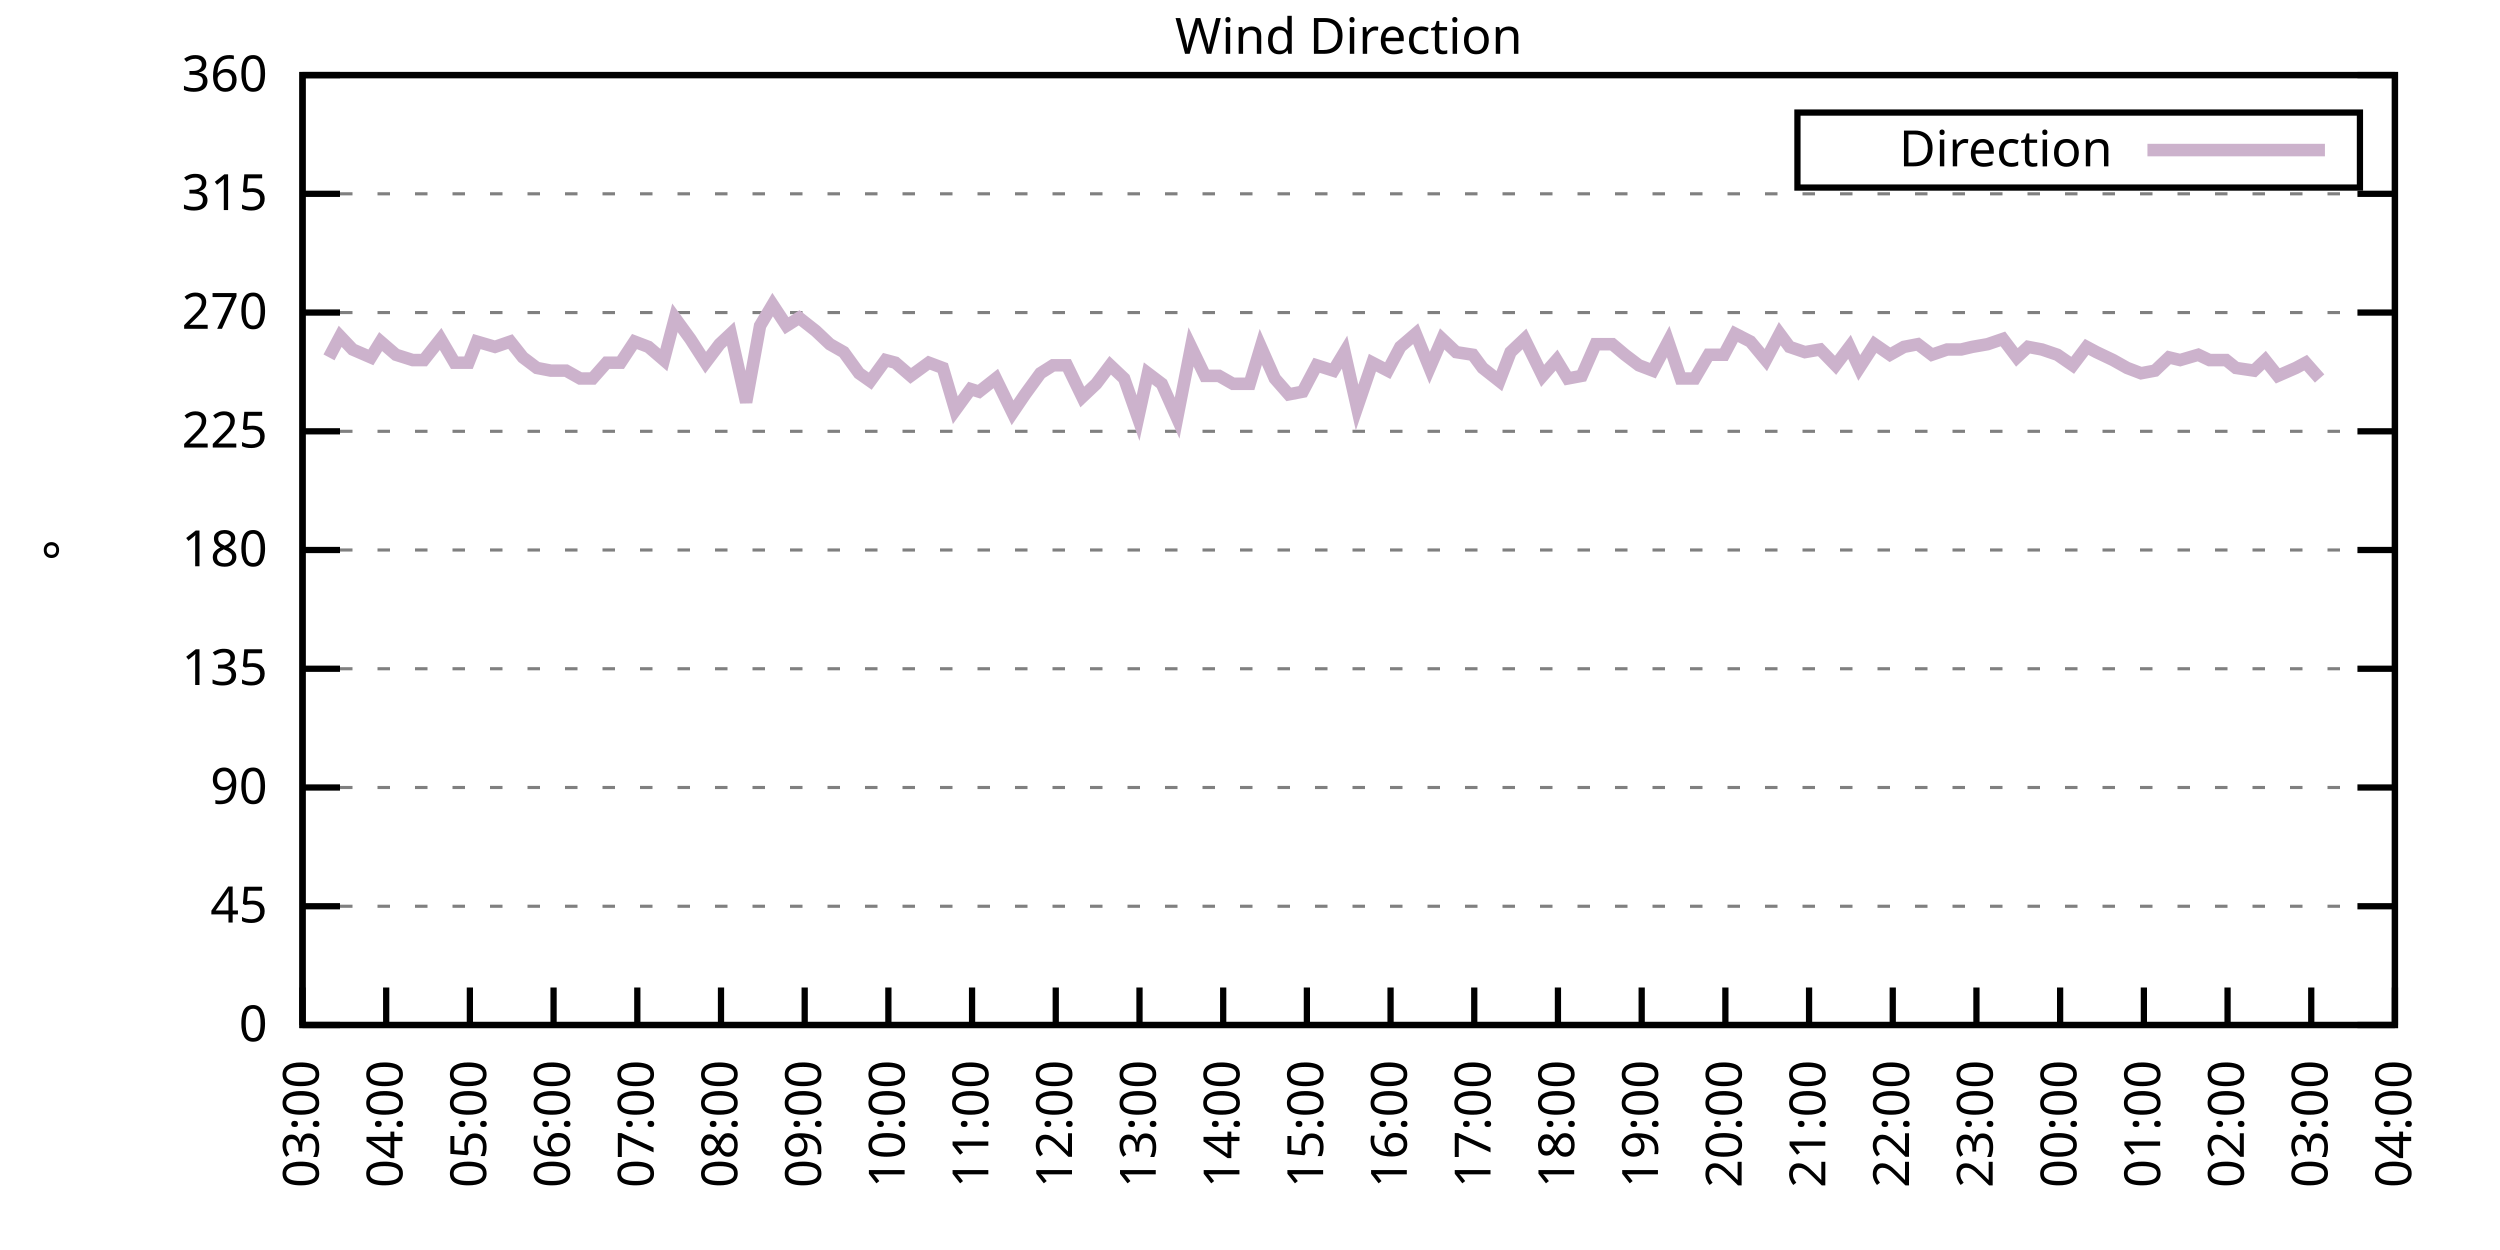
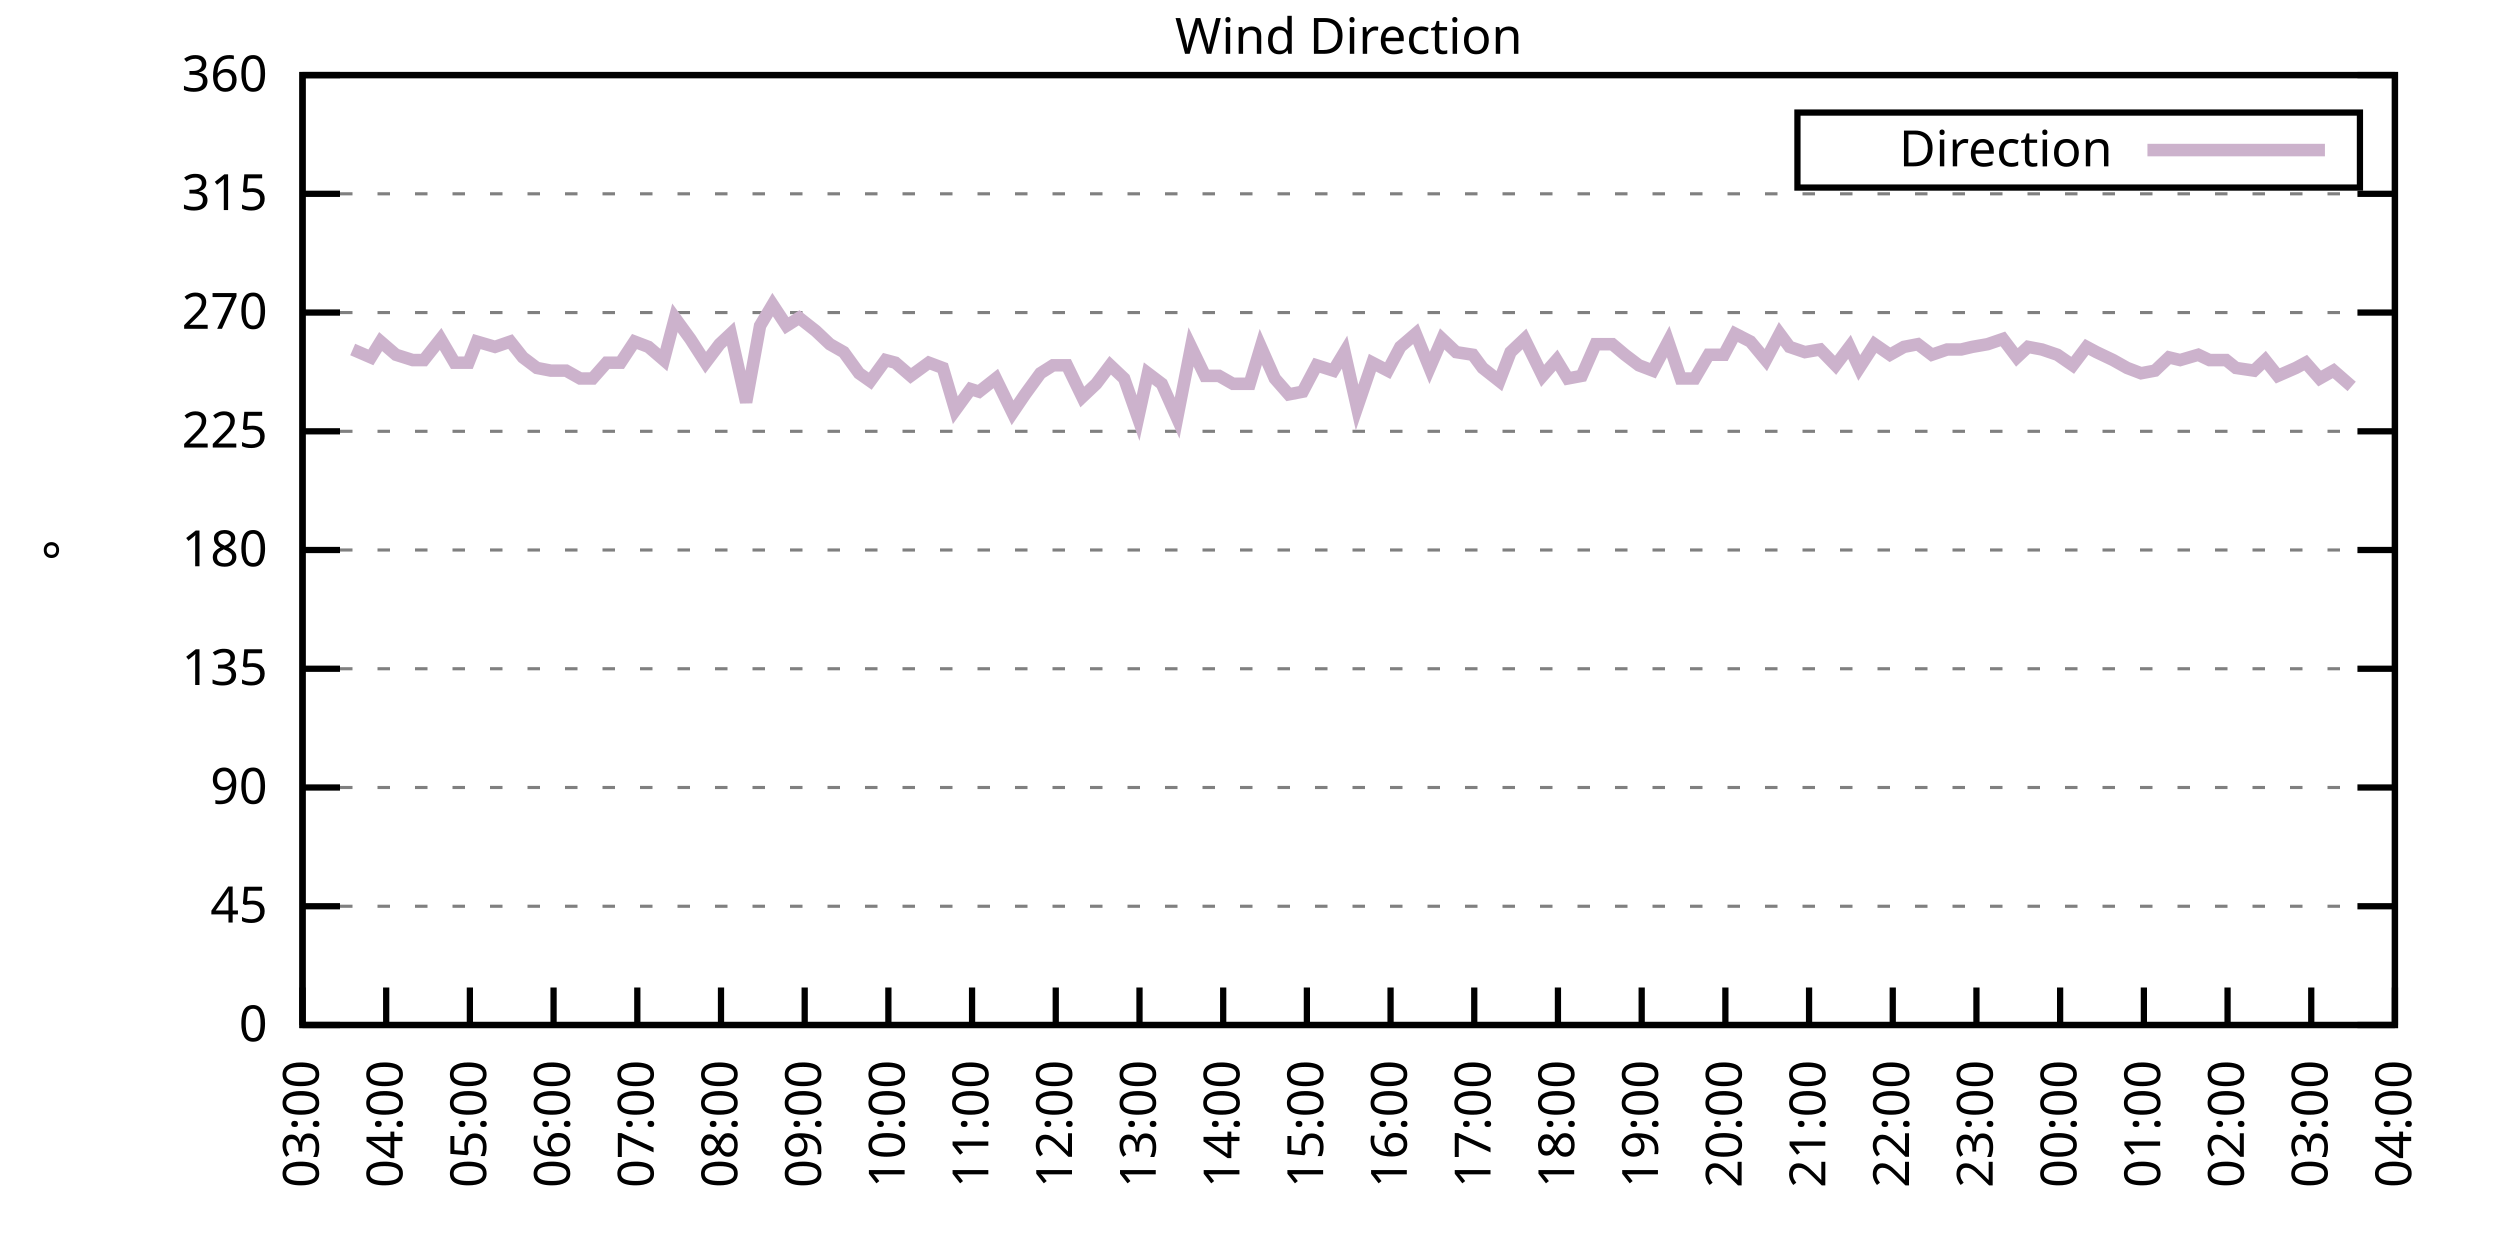
<svg xmlns="http://www.w3.org/2000/svg" xmlns:xlink="http://www.w3.org/1999/xlink" width="400" height="200" viewBox="0 0 400 200">
  <g id="gnuplot_canvas">
    <rect x="0" y="0" width="400" height="200" fill="none" />
    <defs>
      <circle id="gpDot" r="0.5" stroke-width="0.5" stroke="currentColor" />
      <path id="gpPt0" stroke-width="0.333" stroke="currentColor" d="M-1,0 h2 M0,-1 v2" />
      <path id="gpPt1" stroke-width="0.333" stroke="currentColor" d="M-1,-1 L1,1 M1,-1 L-1,1" />
      <path id="gpPt2" stroke-width="0.333" stroke="currentColor" d="M-1,0 L1,0 M0,-1 L0,1 M-1,-1 L1,1 M-1,1 L1,-1" />
      <rect id="gpPt3" stroke-width="0.333" stroke="currentColor" x="-1" y="-1" width="2" height="2" />
      <rect id="gpPt4" stroke-width="0.333" stroke="currentColor" fill="currentColor" x="-1" y="-1" width="2" height="2" />
      <circle id="gpPt5" stroke-width="0.333" stroke="currentColor" cx="0" cy="0" r="1" />
      <use xlink:href="#gpPt5" id="gpPt6" fill="currentColor" stroke="none" />
      <path id="gpPt7" stroke-width="0.333" stroke="currentColor" d="M0,-1.33 L-1.33,0.67 L1.33,0.67 z" />
      <use xlink:href="#gpPt7" id="gpPt8" fill="currentColor" stroke="none" />
      <use xlink:href="#gpPt7" id="gpPt9" stroke="currentColor" transform="rotate(180)" />
      <use xlink:href="#gpPt9" id="gpPt10" fill="currentColor" stroke="none" />
      <use xlink:href="#gpPt3" id="gpPt11" stroke="currentColor" transform="rotate(45)" />
      <use xlink:href="#gpPt11" id="gpPt12" fill="currentColor" stroke="none" />
      <path id="gpPt13" stroke-width="0.333" stroke="currentColor" d="M0,1.330 L1.265,0.411 L0.782,-1.067 L-0.782,-1.076 L-1.265,0.411 z" />
      <use xlink:href="#gpPt13" id="gpPt14" fill="currentColor" stroke="none" />
      <filter id="textbox" filterUnits="objectBoundingBox" x="0" y="0" height="1" width="1">
        <feFlood flood-color="white" flood-opacity="1" result="bgnd" />
        <feComposite in="SourceGraphic" in2="bgnd" operator="atop" />
      </filter>
      <filter id="greybox" filterUnits="objectBoundingBox" x="0" y="0" height="1" width="1">
        <feFlood flood-color="lightgrey" flood-opacity="1" result="grey" />
        <feComposite in="SourceGraphic" in2="grey" operator="atop" />
      </filter>
    </defs>
    <g fill="none" color="white" stroke="currentColor" stroke-width="1.00" stroke-linecap="butt" stroke-linejoin="miter">
</g>
    <g fill="none" color="black" stroke="currentColor" stroke-width="1.00" stroke-linecap="butt" stroke-linejoin="miter">
      <g stroke="none" shape-rendering="crispEdges">
        <polygon fill="rgb(255, 255, 255)" points="48.40,164.00 383.18,164.00 383.18,12.02 48.40,12.02 " />
      </g>
    </g>
    <g fill="none" color="black" stroke="currentColor" stroke-width="1.00" stroke-linecap="butt" stroke-linejoin="miter">
</g>
    <g fill="none" color="black" stroke="black" stroke-width="0.50" stroke-linecap="butt" stroke-linejoin="miter">
</g>
    <g fill="none" color="gray" stroke="currentColor" stroke-width="0.50" stroke-linecap="butt" stroke-linejoin="miter">
      <path stroke="gray" stroke-dasharray="2,4" class="gridline" d="M48.40,164.00 L383.19,164.00  " />
    </g>
    <g fill="none" color="gray" stroke="gray" stroke-width="1.00" stroke-linecap="butt" stroke-linejoin="miter">
</g>
    <g fill="none" color="black" stroke="currentColor" stroke-width="1.00" stroke-linecap="butt" stroke-linejoin="miter">
      <path stroke="black" d="M48.40,164.00 L54.40,164.00 M383.19,164.00 L377.19,164.00  " />
      <g transform="translate(42.80,166.60)" stroke="none" fill="black" font-family="Sans" font-size="8.00" text-anchor="end">
        <text>
          <tspan font-family="Sans"> 0</tspan>
        </text>
      </g>
    </g>
    <g fill="none" color="black" stroke="currentColor" stroke-width="1.00" stroke-linecap="butt" stroke-linejoin="miter">
</g>
    <g fill="none" color="black" stroke="black" stroke-width="0.50" stroke-linecap="butt" stroke-linejoin="miter">
</g>
    <g fill="none" color="gray" stroke="currentColor" stroke-width="0.50" stroke-linecap="butt" stroke-linejoin="miter">
      <path stroke="gray" stroke-dasharray="2,4" class="gridline" d="M48.40,145.00 L383.19,145.00  " />
    </g>
    <g fill="none" color="gray" stroke="gray" stroke-width="1.00" stroke-linecap="butt" stroke-linejoin="miter">
</g>
    <g fill="none" color="black" stroke="currentColor" stroke-width="1.00" stroke-linecap="butt" stroke-linejoin="miter">
      <path stroke="black" d="M48.40,145.00 L54.40,145.00 M383.19,145.00 L377.19,145.00  " />
      <g transform="translate(42.80,147.60)" stroke="none" fill="black" font-family="Sans" font-size="8.00" text-anchor="end">
        <text>
          <tspan font-family="Sans"> 45</tspan>
        </text>
      </g>
    </g>
    <g fill="none" color="black" stroke="currentColor" stroke-width="1.00" stroke-linecap="butt" stroke-linejoin="miter">
</g>
    <g fill="none" color="black" stroke="black" stroke-width="0.50" stroke-linecap="butt" stroke-linejoin="miter">
</g>
    <g fill="none" color="gray" stroke="currentColor" stroke-width="0.50" stroke-linecap="butt" stroke-linejoin="miter">
      <path stroke="gray" stroke-dasharray="2,4" class="gridline" d="M48.40,126.00 L383.19,126.00  " />
    </g>
    <g fill="none" color="gray" stroke="gray" stroke-width="1.00" stroke-linecap="butt" stroke-linejoin="miter">
</g>
    <g fill="none" color="black" stroke="currentColor" stroke-width="1.00" stroke-linecap="butt" stroke-linejoin="miter">
      <path stroke="black" d="M48.40,126.00 L54.40,126.00 M383.19,126.00 L377.19,126.00  " />
      <g transform="translate(42.80,128.60)" stroke="none" fill="black" font-family="Sans" font-size="8.00" text-anchor="end">
        <text>
          <tspan font-family="Sans"> 90</tspan>
        </text>
      </g>
    </g>
    <g fill="none" color="black" stroke="currentColor" stroke-width="1.00" stroke-linecap="butt" stroke-linejoin="miter">
</g>
    <g fill="none" color="black" stroke="black" stroke-width="0.50" stroke-linecap="butt" stroke-linejoin="miter">
</g>
    <g fill="none" color="gray" stroke="currentColor" stroke-width="0.50" stroke-linecap="butt" stroke-linejoin="miter">
      <path stroke="gray" stroke-dasharray="2,4" class="gridline" d="M48.40,107.00 L383.19,107.00  " />
    </g>
    <g fill="none" color="gray" stroke="gray" stroke-width="1.00" stroke-linecap="butt" stroke-linejoin="miter">
</g>
    <g fill="none" color="black" stroke="currentColor" stroke-width="1.00" stroke-linecap="butt" stroke-linejoin="miter">
      <path stroke="black" d="M48.40,107.00 L54.40,107.00 M383.19,107.00 L377.19,107.00  " />
      <g transform="translate(42.80,109.60)" stroke="none" fill="black" font-family="Sans" font-size="8.00" text-anchor="end">
        <text>
          <tspan font-family="Sans"> 135</tspan>
        </text>
      </g>
    </g>
    <g fill="none" color="black" stroke="currentColor" stroke-width="1.00" stroke-linecap="butt" stroke-linejoin="miter">
</g>
    <g fill="none" color="black" stroke="black" stroke-width="0.50" stroke-linecap="butt" stroke-linejoin="miter">
</g>
    <g fill="none" color="gray" stroke="currentColor" stroke-width="0.50" stroke-linecap="butt" stroke-linejoin="miter">
      <path stroke="gray" stroke-dasharray="2,4" class="gridline" d="M48.40,88.00 L383.19,88.00  " />
    </g>
    <g fill="none" color="gray" stroke="gray" stroke-width="1.00" stroke-linecap="butt" stroke-linejoin="miter">
</g>
    <g fill="none" color="black" stroke="currentColor" stroke-width="1.00" stroke-linecap="butt" stroke-linejoin="miter">
      <path stroke="black" d="M48.40,88.00 L54.40,88.00 M383.19,88.00 L377.19,88.00  " />
      <g transform="translate(42.80,90.60)" stroke="none" fill="black" font-family="Sans" font-size="8.00" text-anchor="end">
        <text>
          <tspan font-family="Sans"> 180</tspan>
        </text>
      </g>
    </g>
    <g fill="none" color="black" stroke="currentColor" stroke-width="1.00" stroke-linecap="butt" stroke-linejoin="miter">
</g>
    <g fill="none" color="black" stroke="black" stroke-width="0.50" stroke-linecap="butt" stroke-linejoin="miter">
</g>
    <g fill="none" color="gray" stroke="currentColor" stroke-width="0.50" stroke-linecap="butt" stroke-linejoin="miter">
      <path stroke="gray" stroke-dasharray="2,4" class="gridline" d="M48.40,69.01 L383.19,69.01  " />
    </g>
    <g fill="none" color="gray" stroke="gray" stroke-width="1.00" stroke-linecap="butt" stroke-linejoin="miter">
</g>
    <g fill="none" color="black" stroke="currentColor" stroke-width="1.00" stroke-linecap="butt" stroke-linejoin="miter">
      <path stroke="black" d="M48.40,69.01 L54.40,69.01 M383.19,69.01 L377.19,69.01  " />
      <g transform="translate(42.80,71.61)" stroke="none" fill="black" font-family="Sans" font-size="8.00" text-anchor="end">
        <text>
          <tspan font-family="Sans"> 225</tspan>
        </text>
      </g>
    </g>
    <g fill="none" color="black" stroke="currentColor" stroke-width="1.00" stroke-linecap="butt" stroke-linejoin="miter">
</g>
    <g fill="none" color="black" stroke="black" stroke-width="0.50" stroke-linecap="butt" stroke-linejoin="miter">
</g>
    <g fill="none" color="gray" stroke="currentColor" stroke-width="0.50" stroke-linecap="butt" stroke-linejoin="miter">
      <path stroke="gray" stroke-dasharray="2,4" class="gridline" d="M48.40,50.01 L383.19,50.01  " />
    </g>
    <g fill="none" color="gray" stroke="gray" stroke-width="1.00" stroke-linecap="butt" stroke-linejoin="miter">
</g>
    <g fill="none" color="black" stroke="currentColor" stroke-width="1.00" stroke-linecap="butt" stroke-linejoin="miter">
      <path stroke="black" d="M48.40,50.01 L54.40,50.01 M383.19,50.01 L377.19,50.01  " />
      <g transform="translate(42.80,52.61)" stroke="none" fill="black" font-family="Sans" font-size="8.00" text-anchor="end">
        <text>
          <tspan font-family="Sans"> 270</tspan>
        </text>
      </g>
    </g>
    <g fill="none" color="black" stroke="currentColor" stroke-width="1.00" stroke-linecap="butt" stroke-linejoin="miter">
</g>
    <g fill="none" color="black" stroke="black" stroke-width="0.50" stroke-linecap="butt" stroke-linejoin="miter">
</g>
    <g fill="none" color="gray" stroke="currentColor" stroke-width="0.50" stroke-linecap="butt" stroke-linejoin="miter">
      <path stroke="gray" stroke-dasharray="2,4" class="gridline" d="M48.40,31.01 L383.19,31.01  " />
    </g>
    <g fill="none" color="gray" stroke="gray" stroke-width="1.00" stroke-linecap="butt" stroke-linejoin="miter">
</g>
    <g fill="none" color="black" stroke="currentColor" stroke-width="1.00" stroke-linecap="butt" stroke-linejoin="miter">
      <path stroke="black" d="M48.40,31.01 L54.40,31.01 M383.19,31.01 L377.19,31.01  " />
      <g transform="translate(42.80,33.61)" stroke="none" fill="black" font-family="Sans" font-size="8.00" text-anchor="end">
        <text>
          <tspan font-family="Sans"> 315</tspan>
        </text>
      </g>
    </g>
    <g fill="none" color="black" stroke="currentColor" stroke-width="1.00" stroke-linecap="butt" stroke-linejoin="miter">
</g>
    <g fill="none" color="black" stroke="black" stroke-width="0.50" stroke-linecap="butt" stroke-linejoin="miter">
</g>
    <g fill="none" color="gray" stroke="currentColor" stroke-width="0.50" stroke-linecap="butt" stroke-linejoin="miter">
      <path stroke="gray" stroke-dasharray="2,4" class="gridline" d="M48.40,12.01 L383.19,12.01  " />
    </g>
    <g fill="none" color="gray" stroke="gray" stroke-width="1.00" stroke-linecap="butt" stroke-linejoin="miter">
</g>
    <g fill="none" color="black" stroke="currentColor" stroke-width="1.00" stroke-linecap="butt" stroke-linejoin="miter">
      <path stroke="black" d="M48.40,12.01 L54.40,12.01 M383.19,12.01 L377.19,12.01  " />
      <g transform="translate(42.80,14.61)" stroke="none" fill="black" font-family="Sans" font-size="8.00" text-anchor="end">
        <text>
          <tspan font-family="Sans"> 360</tspan>
        </text>
      </g>
    </g>
    <g fill="none" color="black" stroke="currentColor" stroke-width="1.00" stroke-linecap="butt" stroke-linejoin="miter">
      <path stroke="black" d="M48.40,164.00 L48.40,158.00  " />
      <g transform="translate(51.00,169.60) rotate(270.00)" stroke="none" fill="black" font-family="Sans" font-size="8.00" text-anchor="end">
        <text>
          <tspan font-family="Sans">03:00</tspan>
        </text>
      </g>
    </g>
    <g fill="none" color="black" stroke="currentColor" stroke-width="1.00" stroke-linecap="butt" stroke-linejoin="miter">
      <path stroke="black" d="M61.79,164.00 L61.79,158.00  " />
      <g transform="translate(64.39,169.60) rotate(270.00)" stroke="none" fill="black" font-family="Sans" font-size="8.00" text-anchor="end">
        <text>
          <tspan font-family="Sans">04:00</tspan>
        </text>
      </g>
    </g>
    <g fill="none" color="black" stroke="currentColor" stroke-width="1.00" stroke-linecap="butt" stroke-linejoin="miter">
      <path stroke="black" d="M75.18,164.00 L75.18,158.00  " />
      <g transform="translate(77.78,169.60) rotate(270.00)" stroke="none" fill="black" font-family="Sans" font-size="8.00" text-anchor="end">
        <text>
          <tspan font-family="Sans">05:00</tspan>
        </text>
      </g>
    </g>
    <g fill="none" color="black" stroke="currentColor" stroke-width="1.00" stroke-linecap="butt" stroke-linejoin="miter">
      <path stroke="black" d="M88.57,164.00 L88.57,158.00  " />
      <g transform="translate(91.17,169.60) rotate(270.00)" stroke="none" fill="black" font-family="Sans" font-size="8.00" text-anchor="end">
        <text>
          <tspan font-family="Sans">06:00</tspan>
        </text>
      </g>
    </g>
    <g fill="none" color="black" stroke="currentColor" stroke-width="1.00" stroke-linecap="butt" stroke-linejoin="miter">
      <path stroke="black" d="M101.97,164.00 L101.97,158.00  " />
      <g transform="translate(104.57,169.60) rotate(270.00)" stroke="none" fill="black" font-family="Sans" font-size="8.00" text-anchor="end">
        <text>
          <tspan font-family="Sans">07:00</tspan>
        </text>
      </g>
    </g>
    <g fill="none" color="black" stroke="currentColor" stroke-width="1.00" stroke-linecap="butt" stroke-linejoin="miter">
      <path stroke="black" d="M115.36,164.00 L115.36,158.00  " />
      <g transform="translate(117.96,169.60) rotate(270.00)" stroke="none" fill="black" font-family="Sans" font-size="8.00" text-anchor="end">
        <text>
          <tspan font-family="Sans">08:00</tspan>
        </text>
      </g>
    </g>
    <g fill="none" color="black" stroke="currentColor" stroke-width="1.00" stroke-linecap="butt" stroke-linejoin="miter">
      <path stroke="black" d="M128.75,164.00 L128.75,158.00  " />
      <g transform="translate(131.35,169.60) rotate(270.00)" stroke="none" fill="black" font-family="Sans" font-size="8.00" text-anchor="end">
        <text>
          <tspan font-family="Sans">09:00</tspan>
        </text>
      </g>
    </g>
    <g fill="none" color="black" stroke="currentColor" stroke-width="1.00" stroke-linecap="butt" stroke-linejoin="miter">
      <path stroke="black" d="M142.14,164.00 L142.14,158.00  " />
      <g transform="translate(144.74,169.60) rotate(270.00)" stroke="none" fill="black" font-family="Sans" font-size="8.00" text-anchor="end">
        <text>
          <tspan font-family="Sans">10:00</tspan>
        </text>
      </g>
    </g>
    <g fill="none" color="black" stroke="currentColor" stroke-width="1.00" stroke-linecap="butt" stroke-linejoin="miter">
      <path stroke="black" d="M155.53,164.00 L155.53,158.00  " />
      <g transform="translate(158.13,169.60) rotate(270.00)" stroke="none" fill="black" font-family="Sans" font-size="8.00" text-anchor="end">
        <text>
          <tspan font-family="Sans">11:00</tspan>
        </text>
      </g>
    </g>
    <g fill="none" color="black" stroke="currentColor" stroke-width="1.00" stroke-linecap="butt" stroke-linejoin="miter">
      <path stroke="black" d="M168.92,164.00 L168.92,158.00  " />
      <g transform="translate(171.52,169.60) rotate(270.00)" stroke="none" fill="black" font-family="Sans" font-size="8.00" text-anchor="end">
        <text>
          <tspan font-family="Sans">12:00</tspan>
        </text>
      </g>
    </g>
    <g fill="none" color="black" stroke="currentColor" stroke-width="1.00" stroke-linecap="butt" stroke-linejoin="miter">
      <path stroke="black" d="M182.32,164.00 L182.32,158.00  " />
      <g transform="translate(184.92,169.60) rotate(270.00)" stroke="none" fill="black" font-family="Sans" font-size="8.00" text-anchor="end">
        <text>
          <tspan font-family="Sans">13:00</tspan>
        </text>
      </g>
    </g>
    <g fill="none" color="black" stroke="currentColor" stroke-width="1.00" stroke-linecap="butt" stroke-linejoin="miter">
      <path stroke="black" d="M195.71,164.00 L195.71,158.00  " />
      <g transform="translate(198.31,169.60) rotate(270.00)" stroke="none" fill="black" font-family="Sans" font-size="8.00" text-anchor="end">
        <text>
          <tspan font-family="Sans">14:00</tspan>
        </text>
      </g>
    </g>
    <g fill="none" color="black" stroke="currentColor" stroke-width="1.00" stroke-linecap="butt" stroke-linejoin="miter">
      <path stroke="black" d="M209.10,164.00 L209.10,158.00  " />
      <g transform="translate(211.70,169.60) rotate(270.00)" stroke="none" fill="black" font-family="Sans" font-size="8.00" text-anchor="end">
        <text>
          <tspan font-family="Sans">15:00</tspan>
        </text>
      </g>
    </g>
    <g fill="none" color="black" stroke="currentColor" stroke-width="1.00" stroke-linecap="butt" stroke-linejoin="miter">
      <path stroke="black" d="M222.49,164.00 L222.49,158.00  " />
      <g transform="translate(225.09,169.60) rotate(270.00)" stroke="none" fill="black" font-family="Sans" font-size="8.00" text-anchor="end">
        <text>
          <tspan font-family="Sans">16:00</tspan>
        </text>
      </g>
    </g>
    <g fill="none" color="black" stroke="currentColor" stroke-width="1.00" stroke-linecap="butt" stroke-linejoin="miter">
      <path stroke="black" d="M235.88,164.00 L235.88,158.00  " />
      <g transform="translate(238.48,169.60) rotate(270.00)" stroke="none" fill="black" font-family="Sans" font-size="8.00" text-anchor="end">
        <text>
          <tspan font-family="Sans">17:00</tspan>
        </text>
      </g>
    </g>
    <g fill="none" color="black" stroke="currentColor" stroke-width="1.00" stroke-linecap="butt" stroke-linejoin="miter">
      <path stroke="black" d="M249.27,164.00 L249.27,158.00  " />
      <g transform="translate(251.87,169.60) rotate(270.00)" stroke="none" fill="black" font-family="Sans" font-size="8.00" text-anchor="end">
        <text>
          <tspan font-family="Sans">18:00</tspan>
        </text>
      </g>
    </g>
    <g fill="none" color="black" stroke="currentColor" stroke-width="1.00" stroke-linecap="butt" stroke-linejoin="miter">
      <path stroke="black" d="M262.67,164.00 L262.67,158.00  " />
      <g transform="translate(265.27,169.60) rotate(270.00)" stroke="none" fill="black" font-family="Sans" font-size="8.00" text-anchor="end">
        <text>
          <tspan font-family="Sans">19:00</tspan>
        </text>
      </g>
    </g>
    <g fill="none" color="black" stroke="currentColor" stroke-width="1.00" stroke-linecap="butt" stroke-linejoin="miter">
      <path stroke="black" d="M276.06,164.00 L276.06,158.00  " />
      <g transform="translate(278.66,169.60) rotate(270.00)" stroke="none" fill="black" font-family="Sans" font-size="8.00" text-anchor="end">
        <text>
          <tspan font-family="Sans">20:00</tspan>
        </text>
      </g>
    </g>
    <g fill="none" color="black" stroke="currentColor" stroke-width="1.00" stroke-linecap="butt" stroke-linejoin="miter">
      <path stroke="black" d="M289.45,164.00 L289.45,158.00  " />
      <g transform="translate(292.05,169.60) rotate(270.00)" stroke="none" fill="black" font-family="Sans" font-size="8.00" text-anchor="end">
        <text>
          <tspan font-family="Sans">21:00</tspan>
        </text>
      </g>
    </g>
    <g fill="none" color="black" stroke="currentColor" stroke-width="1.00" stroke-linecap="butt" stroke-linejoin="miter">
      <path stroke="black" d="M302.84,164.00 L302.84,158.00  " />
      <g transform="translate(305.44,169.60) rotate(270.00)" stroke="none" fill="black" font-family="Sans" font-size="8.00" text-anchor="end">
        <text>
          <tspan font-family="Sans">22:00</tspan>
        </text>
      </g>
    </g>
    <g fill="none" color="black" stroke="currentColor" stroke-width="1.00" stroke-linecap="butt" stroke-linejoin="miter">
      <path stroke="black" d="M316.23,164.00 L316.23,158.00  " />
      <g transform="translate(318.83,169.60) rotate(270.00)" stroke="none" fill="black" font-family="Sans" font-size="8.00" text-anchor="end">
        <text>
          <tspan font-family="Sans">23:00</tspan>
        </text>
      </g>
    </g>
    <g fill="none" color="black" stroke="currentColor" stroke-width="1.00" stroke-linecap="butt" stroke-linejoin="miter">
      <path stroke="black" d="M329.62,164.00 L329.62,158.00  " />
      <g transform="translate(332.22,169.60) rotate(270.00)" stroke="none" fill="black" font-family="Sans" font-size="8.00" text-anchor="end">
        <text>
          <tspan font-family="Sans">00:00</tspan>
        </text>
      </g>
    </g>
    <g fill="none" color="black" stroke="currentColor" stroke-width="1.00" stroke-linecap="butt" stroke-linejoin="miter">
      <path stroke="black" d="M343.02,164.00 L343.02,158.00  " />
      <g transform="translate(345.62,169.60) rotate(270.00)" stroke="none" fill="black" font-family="Sans" font-size="8.00" text-anchor="end">
        <text>
          <tspan font-family="Sans">01:00</tspan>
        </text>
      </g>
    </g>
    <g fill="none" color="black" stroke="currentColor" stroke-width="1.00" stroke-linecap="butt" stroke-linejoin="miter">
      <path stroke="black" d="M356.41,164.00 L356.41,158.00  " />
      <g transform="translate(359.01,169.60) rotate(270.00)" stroke="none" fill="black" font-family="Sans" font-size="8.00" text-anchor="end">
        <text>
          <tspan font-family="Sans">02:00</tspan>
        </text>
      </g>
    </g>
    <g fill="none" color="black" stroke="currentColor" stroke-width="1.00" stroke-linecap="butt" stroke-linejoin="miter">
      <path stroke="black" d="M369.80,164.00 L369.80,158.00  " />
      <g transform="translate(372.40,169.60) rotate(270.00)" stroke="none" fill="black" font-family="Sans" font-size="8.00" text-anchor="end">
        <text>
          <tspan font-family="Sans">03:00</tspan>
        </text>
      </g>
    </g>
    <g fill="none" color="black" stroke="currentColor" stroke-width="1.00" stroke-linecap="butt" stroke-linejoin="miter">
      <path stroke="black" d="M383.19,164.00 L383.19,158.00  " />
      <g transform="translate(385.79,169.60) rotate(270.00)" stroke="none" fill="black" font-family="Sans" font-size="8.00" text-anchor="end">
        <text>
          <tspan font-family="Sans">04:00</tspan>
        </text>
      </g>
    </g>
    <g fill="none" color="black" stroke="currentColor" stroke-width="1.00" stroke-linecap="butt" stroke-linejoin="miter">
</g>
    <g fill="none" color="black" stroke="currentColor" stroke-width="1.00" stroke-linecap="butt" stroke-linejoin="miter">
      <path stroke="black" d="M48.40,12.01 L48.40,164.00 L383.19,164.00 L383.19,12.01 L48.40,12.01 Z  " />
    </g>
    <g fill="none" color="black" stroke="currentColor" stroke-width="1.00" stroke-linecap="butt" stroke-linejoin="miter">
</g>
    <g fill="none" color="black" stroke="currentColor" stroke-width="1.00" stroke-linecap="butt" stroke-linejoin="miter">
      <path stroke="black" d="M287.59,30.01 L287.59,18.01 L377.59,18.01 L377.59,30.01 L287.59,30.01 Z  " />
    </g>
    <g id="Wind_direction_plot_1">
      <g fill="none" color="white" stroke="black" stroke-width="2.00" stroke-linecap="butt" stroke-linejoin="miter">
</g>
      <g fill="none" color="black" stroke="currentColor" stroke-width="2.00" stroke-linecap="butt" stroke-linejoin="miter">
        <g transform="translate(337.99,26.61)" stroke="none" fill="black" font-family="Sans" font-size="8.00" text-anchor="end">
          <text>
            <tspan font-family="Sans">Direction</tspan>
          </text>
        </g>
      </g>
      <g fill="none" color="black" stroke="currentColor" stroke-width="2.00" stroke-linecap="butt" stroke-linejoin="miter">
-         <path stroke="rgb(204, 178, 204)" d="M343.59,24.01 L371.99,24.01 M52.64,57.18 L54.43,53.81 L56.43,55.92 L59.34,57.18 L60.90,54.65 L63.35,56.76   L66.03,57.61 L67.82,57.61 L70.50,54.23 L72.73,58.03 L74.96,58.03 L76.30,54.65 L79.20,55.50 L81.66,54.65   L83.66,57.18 L85.90,58.87 L88.13,59.30 L90.58,59.30 L92.82,60.56 L94.82,60.56 L97.06,58.03 L99.29,58.03   L101.52,54.65 L103.75,55.50 L106.21,57.61 L107.99,50.85 L110.45,54.23 L112.90,58.03 L115.13,55.07 L116.92,53.39   L119.38,64.36 L121.61,52.12 L123.62,48.74 L125.85,52.12 L127.86,50.85 L130.54,52.96 L132.77,55.07 L135.00,56.34   L137.45,59.72 L139.24,60.98 L141.69,57.61 L143.26,58.03 L145.71,60.14 L148.61,58.03 L150.85,58.87 L152.85,65.63   L155.31,62.25 L156.65,62.67 L159.33,60.56 L162.01,66.05 L164.01,63.10 L166.47,59.72 L168.48,58.45 L170.71,58.45   L173.17,63.52 L175.40,61.41 L177.63,58.45 L179.86,60.56 L182.09,66.90 L183.66,59.72 L185.89,61.41 L188.34,66.90   L190.57,55.50 L192.81,60.14 L195.04,60.14 L197.27,61.41 L199.95,61.41 L201.73,55.50 L203.97,60.56 L206.20,63.10   L208.43,62.67 L210.66,58.45 L213.34,59.30 L215.13,56.34 L217.13,65.21 L219.59,58.03 L222.04,59.30 L224.05,55.50   L226.51,53.39 L228.74,58.87 L230.75,54.23 L232.98,56.34 L235.66,56.76 L237.22,58.87 L239.90,60.98 L241.69,56.34   L243.92,54.23 L246.82,60.14 L249.05,57.61 L250.84,60.56 L253.07,60.14 L255.30,55.07 L257.98,55.07 L259.99,56.76   L262.22,58.45 L264.45,59.30 L266.91,54.65 L268.92,60.56 L271.15,60.56 L273.38,56.76 L275.83,56.76 L277.62,53.39   L280.07,54.65 L282.53,57.61 L284.76,53.39 L286.32,55.50 L288.78,56.34 L291.23,55.92 L293.69,58.45 L295.92,55.50   L297.48,58.87 L299.94,55.07 L302.39,56.76 L304.63,55.50 L306.86,55.07 L309.09,56.76 L311.54,55.92 L313.78,55.92   L315.56,55.50 L318.02,55.07 L320.47,54.23 L322.70,57.18 L324.49,55.50 L326.72,55.92 L329.18,56.76 L331.63,58.45   L333.86,55.50 L335.43,56.34 L338.10,57.61 L340.34,58.87 L342.57,59.72 L344.80,59.30 L347.03,57.18 L348.82,57.61   L351.72,56.76 L353.51,57.61 L356.18,57.61 L357.75,58.87 L360.65,59.30 L362.43,57.61 L364.44,60.14 L367.34,58.87   L368.91,58.03 L371.14,60.56  " />
+         <path stroke="rgb(204, 178, 204)" d="M343.59,24.01 L371.99,24.01 M56.43,55.92 L59.34,57.18 L60.90,54.65 L63.35,56.76 L66.03,57.61 L67.82,57.61   L70.50,54.23 L72.73,58.03 L74.96,58.03 L76.30,54.65 L79.20,55.50 L81.66,54.65 L83.66,57.18 L85.90,58.87   L88.13,59.30 L90.58,59.30 L92.82,60.56 L94.82,60.56 L97.06,58.03 L99.29,58.03 L101.52,54.65 L103.75,55.50   L106.21,57.61 L107.99,50.85 L110.45,54.23 L112.90,58.03 L115.13,55.07 L116.92,53.39 L119.38,64.36 L121.61,52.12   L123.62,48.74 L125.85,52.12 L127.86,50.85 L130.54,52.96 L132.77,55.07 L135.00,56.34 L137.45,59.72 L139.24,60.98   L141.69,57.61 L143.26,58.03 L145.71,60.14 L148.61,58.03 L150.85,58.87 L152.85,65.63 L155.31,62.25 L156.65,62.67   L159.33,60.56 L162.01,66.05 L164.01,63.10 L166.47,59.72 L168.48,58.45 L170.71,58.45 L173.17,63.52 L175.40,61.41   L177.63,58.45 L179.86,60.56 L182.09,66.90 L183.66,59.72 L185.89,61.41 L188.34,66.90 L190.57,55.50 L192.81,60.14   L195.04,60.14 L197.27,61.41 L199.95,61.41 L201.73,55.50 L203.97,60.56 L206.20,63.10 L208.43,62.67 L210.66,58.45   L213.34,59.30 L215.13,56.34 L217.13,65.21 L219.59,58.03 L222.04,59.30 L224.05,55.50 L226.51,53.39 L228.74,58.87   L230.75,54.23 L232.98,56.34 L235.66,56.76 L237.22,58.87 L239.90,60.98 L241.69,56.34 L243.92,54.23 L246.82,60.14   L249.05,57.61 L250.84,60.56 L253.07,60.14 L255.30,55.07 L257.98,55.07 L259.99,56.76 L262.22,58.45 L264.45,59.30   L266.91,54.65 L268.92,60.56 L271.15,60.56 L273.38,56.76 L275.83,56.76 L277.62,53.39 L280.07,54.65 L282.53,57.61   L284.76,53.39 L286.32,55.50 L288.78,56.34 L291.23,55.92 L293.69,58.45 L295.92,55.50 L297.48,58.87 L299.94,55.07   L302.39,56.76 L304.63,55.50 L306.86,55.07 L309.09,56.76 L311.54,55.92 L313.78,55.92 L315.56,55.50 L318.02,55.07   L320.47,54.23 L322.70,57.18 L324.49,55.50 L326.72,55.92 L329.18,56.76 L331.63,58.45 L333.86,55.50 L335.43,56.34   L338.10,57.61 L340.34,58.87 L342.57,59.72 L344.80,59.30 L347.03,57.18 L348.82,57.61 L351.72,56.76 L353.51,57.61   L356.18,57.61 L357.75,58.87 L360.65,59.30 L362.43,57.61 L364.44,60.14 L367.34,58.87 L368.91,58.03 L371.14,60.56   L373.37,59.30 L376.27,61.83  " />
      </g>
    </g>
    <g fill="none" color="black" stroke="currentColor" stroke-width="2.00" stroke-linecap="butt" stroke-linejoin="miter">
</g>
    <g fill="none" color="black" stroke="black" stroke-width="1.00" stroke-linecap="butt" stroke-linejoin="miter">
</g>
    <g fill="none" color="black" stroke="currentColor" stroke-width="1.00" stroke-linecap="butt" stroke-linejoin="miter">
      <path stroke="black" d="M48.40,12.01 L48.40,164.00 L383.19,164.00 L383.19,12.01 L48.40,12.01 Z  " />
      <g transform="translate(12.80,88.01) rotate(270.00)" stroke="none" fill="black" font-family="Sans" font-size="8.00" text-anchor="middle">
        <text>
          <tspan font-family="Sans">°</tspan>
        </text>
      </g>
    </g>
    <g fill="none" color="black" stroke="currentColor" stroke-width="1.00" stroke-linecap="butt" stroke-linejoin="miter">
</g>
    <g fill="none" color="black" stroke="currentColor" stroke-width="1.00" stroke-linecap="butt" stroke-linejoin="miter">
      <g transform="translate(215.79,8.61)" stroke="none" fill="black" font-family="Sans" font-size="8.00" text-anchor="middle">
        <text>
          <tspan font-family="Sans">Wind Direction</tspan>
        </text>
      </g>
    </g>
    <g fill="none" color="black" stroke="currentColor" stroke-width="1.00" stroke-linecap="butt" stroke-linejoin="miter">
</g>
  </g>
</svg>
